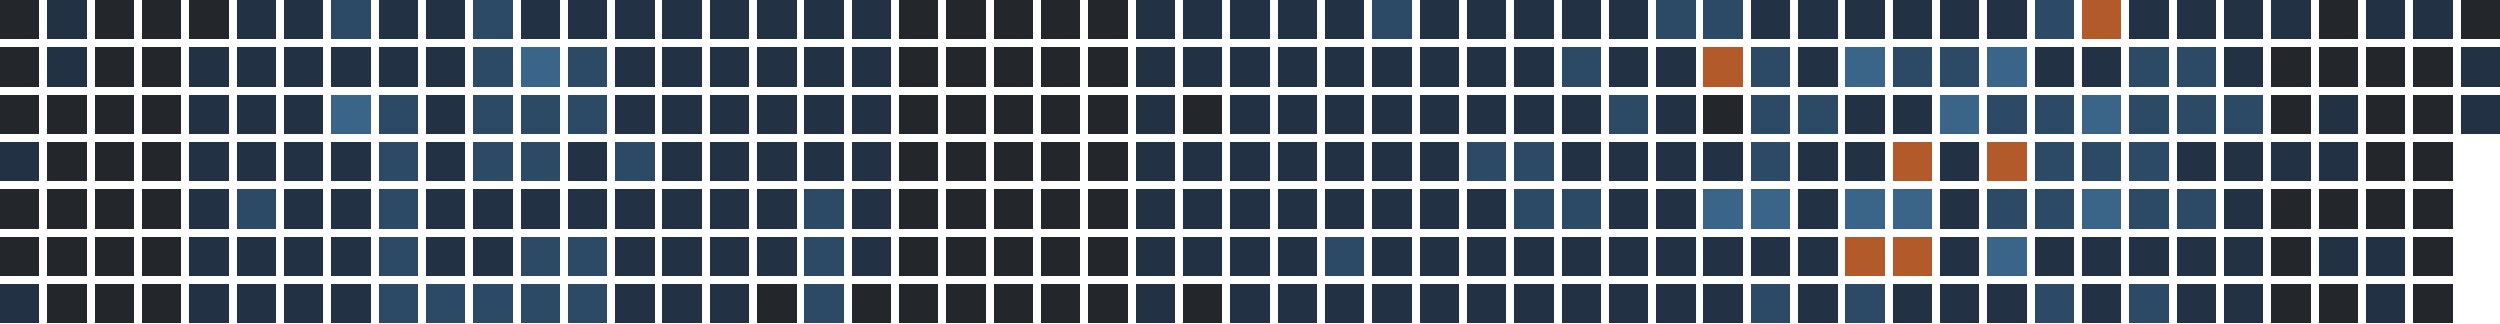
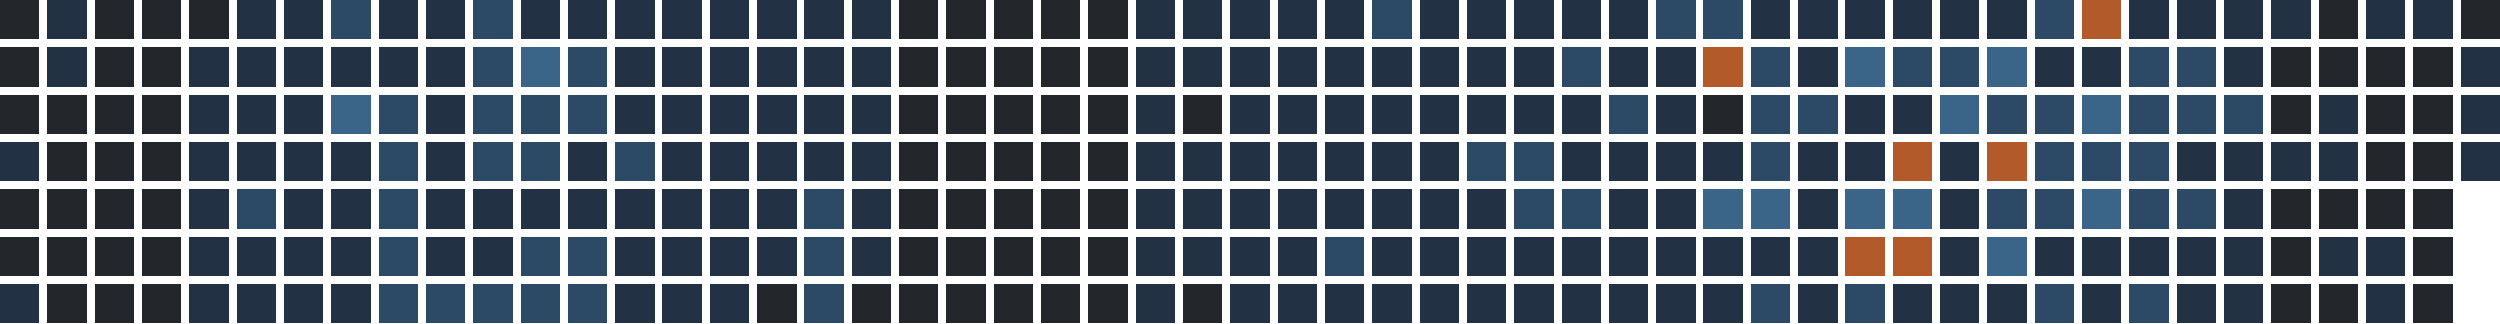
<svg xmlns="http://www.w3.org/2000/svg" version="1.1" width="634.0" height="82.0" viewBox="27.0 20.0 634.0 82.0">
  <rect style="fill:#23262a;shape-rendering:crispedges" data-score="0" data-date="2025-10-19" x="27" y="20" width="10" height="10" />
  <rect style="fill:#223244;shape-rendering:crispedges" data-score="1" data-date="2025-10-26" x="39" y="20" width="10" height="10" />
  <rect style="fill:#23262a;shape-rendering:crispedges" data-score="0" data-date="2025-11-02" x="51" y="20" width="10" height="10" />
  <rect style="fill:#23262a;shape-rendering:crispedges" data-score="0" data-date="2025-11-09" x="63" y="20" width="10" height="10" />
  <rect style="fill:#23262a;shape-rendering:crispedges" data-score="0" data-date="2025-11-16" x="75" y="20" width="10" height="10" />
  <rect style="fill:#223244;shape-rendering:crispedges" data-score="1" data-date="2025-11-23" x="87" y="20" width="10" height="10" />
  <rect style="fill:#223244;shape-rendering:crispedges" data-score="1" data-date="2025-11-30" x="99" y="20" width="10" height="10" />
  <rect style="fill:#2c4a66;shape-rendering:crispedges" data-score="2" data-date="2025-12-07" x="111" y="20" width="10" height="10" />
  <rect style="fill:#223244;shape-rendering:crispedges" data-score="1" data-date="2025-12-14" x="123" y="20" width="10" height="10" />
  <rect style="fill:#223244;shape-rendering:crispedges" data-score="1" data-date="2025-12-21" x="135" y="20" width="10" height="10" />
  <rect style="fill:#2c4a66;shape-rendering:crispedges" data-score="2" data-date="2025-12-28" x="147" y="20" width="10" height="10" />
  <rect style="fill:#223244;shape-rendering:crispedges" data-score="1" data-date="2026-01-04" x="159" y="20" width="10" height="10" />
  <rect style="fill:#223244;shape-rendering:crispedges" data-score="1" data-date="2026-01-11" x="171" y="20" width="10" height="10" />
  <rect style="fill:#223244;shape-rendering:crispedges" data-score="1" data-date="2026-01-18" x="183" y="20" width="10" height="10" />
  <rect style="fill:#223244;shape-rendering:crispedges" data-score="1" data-date="2026-01-25" x="195" y="20" width="10" height="10" />
  <rect style="fill:#223244;shape-rendering:crispedges" data-score="1" data-date="2026-02-01" x="207" y="20" width="10" height="10" />
  <rect style="fill:#223244;shape-rendering:crispedges" data-score="1" data-date="2026-02-08" x="219" y="20" width="10" height="10" />
  <rect style="fill:#223244;shape-rendering:crispedges" data-score="1" data-date="2026-02-15" x="231" y="20" width="10" height="10" />
  <rect style="fill:#223244;shape-rendering:crispedges" data-score="1" data-date="2026-02-22" x="243" y="20" width="10" height="10" />
  <rect style="fill:#23262a;shape-rendering:crispedges" data-score="0" data-date="2026-03-01" x="255" y="20" width="10" height="10" />
  <rect style="fill:#23262a;shape-rendering:crispedges" data-score="0" data-date="2026-03-08" x="267" y="20" width="10" height="10" />
  <rect style="fill:#23262a;shape-rendering:crispedges" data-score="0" data-date="2026-03-15" x="279" y="20" width="10" height="10" />
  <rect style="fill:#23262a;shape-rendering:crispedges" data-score="0" data-date="2026-03-22" x="291" y="20" width="10" height="10" />
  <rect style="fill:#23262a;shape-rendering:crispedges" data-score="0" data-date="2026-03-29" x="303" y="20" width="10" height="10" />
  <rect style="fill:#223244;shape-rendering:crispedges" data-score="1" data-date="2026-04-05" x="315" y="20" width="10" height="10" />
  <rect style="fill:#223244;shape-rendering:crispedges" data-score="1" data-date="2026-04-12" x="327" y="20" width="10" height="10" />
  <rect style="fill:#223244;shape-rendering:crispedges" data-score="1" data-date="2026-04-19" x="339" y="20" width="10" height="10" />
  <rect style="fill:#223244;shape-rendering:crispedges" data-score="1" data-date="2026-04-26" x="351" y="20" width="10" height="10" />
  <rect style="fill:#223244;shape-rendering:crispedges" data-score="1" data-date="2026-05-03" x="363" y="20" width="10" height="10" />
  <rect style="fill:#2c4a66;shape-rendering:crispedges" data-score="2" data-date="2026-05-10" x="375" y="20" width="10" height="10" />
  <rect style="fill:#223244;shape-rendering:crispedges" data-score="1" data-date="2026-05-17" x="387" y="20" width="10" height="10" />
  <rect style="fill:#223244;shape-rendering:crispedges" data-score="1" data-date="2026-05-24" x="399" y="20" width="10" height="10" />
  <rect style="fill:#223244;shape-rendering:crispedges" data-score="1" data-date="2026-05-31" x="411" y="20" width="10" height="10" />
  <rect style="fill:#223244;shape-rendering:crispedges" data-score="1" data-date="2026-06-07" x="423" y="20" width="10" height="10" />
  <rect style="fill:#223244;shape-rendering:crispedges" data-score="1" data-date="2026-06-14" x="435" y="20" width="10" height="10" />
  <rect style="fill:#2c4a66;shape-rendering:crispedges" data-score="2" data-date="2026-06-21" x="447" y="20" width="10" height="10" />
  <rect style="fill:#2c4a66;shape-rendering:crispedges" data-score="2" data-date="2026-06-28" x="459" y="20" width="10" height="10" />
  <rect style="fill:#223244;shape-rendering:crispedges" data-score="1" data-date="2026-07-05" x="471" y="20" width="10" height="10" />
  <rect style="fill:#223244;shape-rendering:crispedges" data-score="1" data-date="2026-07-12" x="483" y="20" width="10" height="10" />
  <rect style="fill:#223244;shape-rendering:crispedges" data-score="1" data-date="2026-07-19" x="495" y="20" width="10" height="10" />
  <rect style="fill:#223244;shape-rendering:crispedges" data-score="1" data-date="2026-07-26" x="507" y="20" width="10" height="10" />
  <rect style="fill:#223244;shape-rendering:crispedges" data-score="1" data-date="2026-08-02" x="519" y="20" width="10" height="10" />
  <rect style="fill:#223244;shape-rendering:crispedges" data-score="1" data-date="2026-08-09" x="531" y="20" width="10" height="10" />
  <rect style="fill:#2c4a66;shape-rendering:crispedges" data-score="2" data-date="2026-08-16" x="543" y="20" width="10" height="10" />
  <rect style="fill:#b35a2a;shape-rendering:crispedges" data-score="4" data-date="2026-08-23" x="555" y="20" width="10" height="10" />
  <rect style="fill:#223244;shape-rendering:crispedges" data-score="1" data-date="2026-08-30" x="567" y="20" width="10" height="10" />
  <rect style="fill:#223244;shape-rendering:crispedges" data-score="1" data-date="2026-09-06" x="579" y="20" width="10" height="10" />
  <rect style="fill:#223244;shape-rendering:crispedges" data-score="1" data-date="2026-09-13" x="591" y="20" width="10" height="10" />
  <rect style="fill:#223244;shape-rendering:crispedges" data-score="1" data-date="2026-09-20" x="603" y="20" width="10" height="10" />
  <rect style="fill:#23262a;shape-rendering:crispedges" data-score="0" data-date="2026-09-27" x="615" y="20" width="10" height="10" />
  <rect style="fill:#223244;shape-rendering:crispedges" data-score="1" data-date="2026-10-04" x="627" y="20" width="10" height="10" />
  <rect style="fill:#223244;shape-rendering:crispedges" data-score="1" data-date="2026-10-11" x="639" y="20" width="10" height="10" />
  <rect style="fill:#23262a;shape-rendering:crispedges" data-score="0" data-date="2026-10-18" x="651" y="20" width="10" height="10" />
  <rect style="fill:#23262a;shape-rendering:crispedges" data-score="0" data-date="2025-10-20" x="27" y="32" width="10" height="10" />
  <rect style="fill:#223244;shape-rendering:crispedges" data-score="1" data-date="2025-10-27" x="39" y="32" width="10" height="10" />
  <rect style="fill:#23262a;shape-rendering:crispedges" data-score="0" data-date="2025-11-03" x="51" y="32" width="10" height="10" />
  <rect style="fill:#23262a;shape-rendering:crispedges" data-score="0" data-date="2025-11-10" x="63" y="32" width="10" height="10" />
  <rect style="fill:#223244;shape-rendering:crispedges" data-score="1" data-date="2025-11-17" x="75" y="32" width="10" height="10" />
  <rect style="fill:#223244;shape-rendering:crispedges" data-score="1" data-date="2025-11-24" x="87" y="32" width="10" height="10" />
  <rect style="fill:#223244;shape-rendering:crispedges" data-score="1" data-date="2025-12-01" x="99" y="32" width="10" height="10" />
  <rect style="fill:#223244;shape-rendering:crispedges" data-score="1" data-date="2025-12-08" x="111" y="32" width="10" height="10" />
  <rect style="fill:#223244;shape-rendering:crispedges" data-score="1" data-date="2025-12-15" x="123" y="32" width="10" height="10" />
  <rect style="fill:#223244;shape-rendering:crispedges" data-score="1" data-date="2025-12-22" x="135" y="32" width="10" height="10" />
  <rect style="fill:#2c4a66;shape-rendering:crispedges" data-score="2" data-date="2025-12-29" x="147" y="32" width="10" height="10" />
  <rect style="fill:#3a6488;shape-rendering:crispedges" data-score="3" data-date="2026-01-05" x="159" y="32" width="10" height="10" />
  <rect style="fill:#2c4a66;shape-rendering:crispedges" data-score="2" data-date="2026-01-12" x="171" y="32" width="10" height="10" />
  <rect style="fill:#223244;shape-rendering:crispedges" data-score="1" data-date="2026-01-19" x="183" y="32" width="10" height="10" />
  <rect style="fill:#223244;shape-rendering:crispedges" data-score="1" data-date="2026-01-26" x="195" y="32" width="10" height="10" />
  <rect style="fill:#223244;shape-rendering:crispedges" data-score="1" data-date="2026-02-02" x="207" y="32" width="10" height="10" />
  <rect style="fill:#223244;shape-rendering:crispedges" data-score="1" data-date="2026-02-09" x="219" y="32" width="10" height="10" />
  <rect style="fill:#223244;shape-rendering:crispedges" data-score="1" data-date="2026-02-16" x="231" y="32" width="10" height="10" />
  <rect style="fill:#223244;shape-rendering:crispedges" data-score="1" data-date="2026-02-23" x="243" y="32" width="10" height="10" />
  <rect style="fill:#23262a;shape-rendering:crispedges" data-score="0" data-date="2026-03-02" x="255" y="32" width="10" height="10" />
  <rect style="fill:#23262a;shape-rendering:crispedges" data-score="0" data-date="2026-03-09" x="267" y="32" width="10" height="10" />
  <rect style="fill:#23262a;shape-rendering:crispedges" data-score="0" data-date="2026-03-16" x="279" y="32" width="10" height="10" />
  <rect style="fill:#23262a;shape-rendering:crispedges" data-score="0" data-date="2026-03-23" x="291" y="32" width="10" height="10" />
  <rect style="fill:#23262a;shape-rendering:crispedges" data-score="0" data-date="2026-03-30" x="303" y="32" width="10" height="10" />
  <rect style="fill:#223244;shape-rendering:crispedges" data-score="1" data-date="2026-04-06" x="315" y="32" width="10" height="10" />
  <rect style="fill:#223244;shape-rendering:crispedges" data-score="1" data-date="2026-04-13" x="327" y="32" width="10" height="10" />
  <rect style="fill:#223244;shape-rendering:crispedges" data-score="1" data-date="2026-04-20" x="339" y="32" width="10" height="10" />
  <rect style="fill:#223244;shape-rendering:crispedges" data-score="1" data-date="2026-04-27" x="351" y="32" width="10" height="10" />
  <rect style="fill:#223244;shape-rendering:crispedges" data-score="1" data-date="2026-05-04" x="363" y="32" width="10" height="10" />
  <rect style="fill:#223244;shape-rendering:crispedges" data-score="1" data-date="2026-05-11" x="375" y="32" width="10" height="10" />
  <rect style="fill:#223244;shape-rendering:crispedges" data-score="1" data-date="2026-05-18" x="387" y="32" width="10" height="10" />
  <rect style="fill:#223244;shape-rendering:crispedges" data-score="1" data-date="2026-05-25" x="399" y="32" width="10" height="10" />
  <rect style="fill:#223244;shape-rendering:crispedges" data-score="1" data-date="2026-06-01" x="411" y="32" width="10" height="10" />
  <rect style="fill:#2c4a66;shape-rendering:crispedges" data-score="2" data-date="2026-06-08" x="423" y="32" width="10" height="10" />
  <rect style="fill:#223244;shape-rendering:crispedges" data-score="1" data-date="2026-06-15" x="435" y="32" width="10" height="10" />
  <rect style="fill:#223244;shape-rendering:crispedges" data-score="1" data-date="2026-06-22" x="447" y="32" width="10" height="10" />
  <rect style="fill:#b35a2a;shape-rendering:crispedges" data-score="4" data-date="2026-06-29" x="459" y="32" width="10" height="10" />
  <rect style="fill:#2c4a66;shape-rendering:crispedges" data-score="2" data-date="2026-07-06" x="471" y="32" width="10" height="10" />
  <rect style="fill:#223244;shape-rendering:crispedges" data-score="1" data-date="2026-07-13" x="483" y="32" width="10" height="10" />
  <rect style="fill:#3a6488;shape-rendering:crispedges" data-score="3" data-date="2026-07-20" x="495" y="32" width="10" height="10" />
  <rect style="fill:#2c4a66;shape-rendering:crispedges" data-score="2" data-date="2026-07-27" x="507" y="32" width="10" height="10" />
  <rect style="fill:#2c4a66;shape-rendering:crispedges" data-score="2" data-date="2026-08-03" x="519" y="32" width="10" height="10" />
  <rect style="fill:#3a6488;shape-rendering:crispedges" data-score="3" data-date="2026-08-10" x="531" y="32" width="10" height="10" />
  <rect style="fill:#223244;shape-rendering:crispedges" data-score="1" data-date="2026-08-17" x="543" y="32" width="10" height="10" />
  <rect style="fill:#223244;shape-rendering:crispedges" data-score="1" data-date="2026-08-24" x="555" y="32" width="10" height="10" />
  <rect style="fill:#2c4a66;shape-rendering:crispedges" data-score="2" data-date="2026-08-31" x="567" y="32" width="10" height="10" />
  <rect style="fill:#2c4a66;shape-rendering:crispedges" data-score="2" data-date="2026-09-07" x="579" y="32" width="10" height="10" />
  <rect style="fill:#223244;shape-rendering:crispedges" data-score="1" data-date="2026-09-14" x="591" y="32" width="10" height="10" />
  <rect style="fill:#23262a;shape-rendering:crispedges" data-score="0" data-date="2026-09-21" x="603" y="32" width="10" height="10" />
  <rect style="fill:#23262a;shape-rendering:crispedges" data-score="0" data-date="2026-09-28" x="615" y="32" width="10" height="10" />
  <rect style="fill:#23262a;shape-rendering:crispedges" data-score="0" data-date="2026-10-05" x="627" y="32" width="10" height="10" />
  <rect style="fill:#23262a;shape-rendering:crispedges" data-score="0" data-date="2026-10-12" x="639" y="32" width="10" height="10" />
  <rect style="fill:#223244;shape-rendering:crispedges" data-score="1" data-date="2026-10-19" x="651" y="32" width="10" height="10" />
  <rect style="fill:#23262a;shape-rendering:crispedges" data-score="0" data-date="2025-10-21" x="27" y="44" width="10" height="10" />
  <rect style="fill:#23262a;shape-rendering:crispedges" data-score="0" data-date="2025-10-28" x="39" y="44" width="10" height="10" />
  <rect style="fill:#23262a;shape-rendering:crispedges" data-score="0" data-date="2025-11-04" x="51" y="44" width="10" height="10" />
  <rect style="fill:#23262a;shape-rendering:crispedges" data-score="0" data-date="2025-11-11" x="63" y="44" width="10" height="10" />
  <rect style="fill:#223244;shape-rendering:crispedges" data-score="1" data-date="2025-11-18" x="75" y="44" width="10" height="10" />
  <rect style="fill:#223244;shape-rendering:crispedges" data-score="1" data-date="2025-11-25" x="87" y="44" width="10" height="10" />
  <rect style="fill:#223244;shape-rendering:crispedges" data-score="1" data-date="2025-12-02" x="99" y="44" width="10" height="10" />
  <rect style="fill:#3a6488;shape-rendering:crispedges" data-score="3" data-date="2025-12-09" x="111" y="44" width="10" height="10" />
  <rect style="fill:#2c4a66;shape-rendering:crispedges" data-score="2" data-date="2025-12-16" x="123" y="44" width="10" height="10" />
  <rect style="fill:#223244;shape-rendering:crispedges" data-score="1" data-date="2025-12-23" x="135" y="44" width="10" height="10" />
  <rect style="fill:#2c4a66;shape-rendering:crispedges" data-score="2" data-date="2025-12-30" x="147" y="44" width="10" height="10" />
  <rect style="fill:#2c4a66;shape-rendering:crispedges" data-score="2" data-date="2026-01-06" x="159" y="44" width="10" height="10" />
  <rect style="fill:#2c4a66;shape-rendering:crispedges" data-score="2" data-date="2026-01-13" x="171" y="44" width="10" height="10" />
  <rect style="fill:#223244;shape-rendering:crispedges" data-score="1" data-date="2026-01-20" x="183" y="44" width="10" height="10" />
  <rect style="fill:#223244;shape-rendering:crispedges" data-score="1" data-date="2026-01-27" x="195" y="44" width="10" height="10" />
  <rect style="fill:#223244;shape-rendering:crispedges" data-score="1" data-date="2026-02-03" x="207" y="44" width="10" height="10" />
  <rect style="fill:#223244;shape-rendering:crispedges" data-score="1" data-date="2026-02-10" x="219" y="44" width="10" height="10" />
  <rect style="fill:#223244;shape-rendering:crispedges" data-score="1" data-date="2026-02-17" x="231" y="44" width="10" height="10" />
  <rect style="fill:#223244;shape-rendering:crispedges" data-score="1" data-date="2026-02-24" x="243" y="44" width="10" height="10" />
  <rect style="fill:#23262a;shape-rendering:crispedges" data-score="0" data-date="2026-03-03" x="255" y="44" width="10" height="10" />
  <rect style="fill:#23262a;shape-rendering:crispedges" data-score="0" data-date="2026-03-10" x="267" y="44" width="10" height="10" />
  <rect style="fill:#23262a;shape-rendering:crispedges" data-score="0" data-date="2026-03-17" x="279" y="44" width="10" height="10" />
  <rect style="fill:#23262a;shape-rendering:crispedges" data-score="0" data-date="2026-03-24" x="291" y="44" width="10" height="10" />
  <rect style="fill:#23262a;shape-rendering:crispedges" data-score="0" data-date="2026-03-31" x="303" y="44" width="10" height="10" />
  <rect style="fill:#223244;shape-rendering:crispedges" data-score="1" data-date="2026-04-07" x="315" y="44" width="10" height="10" />
  <rect style="fill:#23262a;shape-rendering:crispedges" data-score="0" data-date="2026-04-14" x="327" y="44" width="10" height="10" />
  <rect style="fill:#223244;shape-rendering:crispedges" data-score="1" data-date="2026-04-21" x="339" y="44" width="10" height="10" />
  <rect style="fill:#223244;shape-rendering:crispedges" data-score="1" data-date="2026-04-28" x="351" y="44" width="10" height="10" />
  <rect style="fill:#223244;shape-rendering:crispedges" data-score="1" data-date="2026-05-05" x="363" y="44" width="10" height="10" />
  <rect style="fill:#223244;shape-rendering:crispedges" data-score="1" data-date="2026-05-12" x="375" y="44" width="10" height="10" />
  <rect style="fill:#223244;shape-rendering:crispedges" data-score="1" data-date="2026-05-19" x="387" y="44" width="10" height="10" />
  <rect style="fill:#223244;shape-rendering:crispedges" data-score="1" data-date="2026-05-26" x="399" y="44" width="10" height="10" />
  <rect style="fill:#223244;shape-rendering:crispedges" data-score="1" data-date="2026-06-02" x="411" y="44" width="10" height="10" />
  <rect style="fill:#223244;shape-rendering:crispedges" data-score="1" data-date="2026-06-09" x="423" y="44" width="10" height="10" />
  <rect style="fill:#2c4a66;shape-rendering:crispedges" data-score="2" data-date="2026-06-16" x="435" y="44" width="10" height="10" />
  <rect style="fill:#223244;shape-rendering:crispedges" data-score="1" data-date="2026-06-23" x="447" y="44" width="10" height="10" />
  <rect style="fill:#23262a;shape-rendering:crispedges" data-score="0" data-date="2026-06-30" x="459" y="44" width="10" height="10" />
  <rect style="fill:#2c4a66;shape-rendering:crispedges" data-score="2" data-date="2026-07-07" x="471" y="44" width="10" height="10" />
  <rect style="fill:#2c4a66;shape-rendering:crispedges" data-score="2" data-date="2026-07-14" x="483" y="44" width="10" height="10" />
  <rect style="fill:#223244;shape-rendering:crispedges" data-score="1" data-date="2026-07-21" x="495" y="44" width="10" height="10" />
  <rect style="fill:#223244;shape-rendering:crispedges" data-score="1" data-date="2026-07-28" x="507" y="44" width="10" height="10" />
  <rect style="fill:#3a6488;shape-rendering:crispedges" data-score="3" data-date="2026-08-04" x="519" y="44" width="10" height="10" />
  <rect style="fill:#2c4a66;shape-rendering:crispedges" data-score="2" data-date="2026-08-11" x="531" y="44" width="10" height="10" />
  <rect style="fill:#2c4a66;shape-rendering:crispedges" data-score="2" data-date="2026-08-18" x="543" y="44" width="10" height="10" />
  <rect style="fill:#3a6488;shape-rendering:crispedges" data-score="3" data-date="2026-08-25" x="555" y="44" width="10" height="10" />
  <rect style="fill:#2c4a66;shape-rendering:crispedges" data-score="2" data-date="2026-09-01" x="567" y="44" width="10" height="10" />
  <rect style="fill:#2c4a66;shape-rendering:crispedges" data-score="2" data-date="2026-09-08" x="579" y="44" width="10" height="10" />
  <rect style="fill:#2c4a66;shape-rendering:crispedges" data-score="2" data-date="2026-09-15" x="591" y="44" width="10" height="10" />
  <rect style="fill:#23262a;shape-rendering:crispedges" data-score="0" data-date="2026-09-22" x="603" y="44" width="10" height="10" />
  <rect style="fill:#223244;shape-rendering:crispedges" data-score="1" data-date="2026-09-29" x="615" y="44" width="10" height="10" />
  <rect style="fill:#23262a;shape-rendering:crispedges" data-score="0" data-date="2026-10-06" x="627" y="44" width="10" height="10" />
  <rect style="fill:#23262a;shape-rendering:crispedges" data-score="0" data-date="2026-10-13" x="639" y="44" width="10" height="10" />
  <rect style="fill:#223244;shape-rendering:crispedges" data-score="1" data-date="2026-10-20" x="651" y="44" width="10" height="10" />
  <rect style="fill:#223244;shape-rendering:crispedges" data-score="1" data-date="2025-10-22" x="27" y="56" width="10" height="10" />
  <rect style="fill:#23262a;shape-rendering:crispedges" data-score="0" data-date="2025-10-29" x="39" y="56" width="10" height="10" />
  <rect style="fill:#23262a;shape-rendering:crispedges" data-score="0" data-date="2025-11-05" x="51" y="56" width="10" height="10" />
  <rect style="fill:#23262a;shape-rendering:crispedges" data-score="0" data-date="2025-11-12" x="63" y="56" width="10" height="10" />
  <rect style="fill:#223244;shape-rendering:crispedges" data-score="1" data-date="2025-11-19" x="75" y="56" width="10" height="10" />
  <rect style="fill:#223244;shape-rendering:crispedges" data-score="1" data-date="2025-11-26" x="87" y="56" width="10" height="10" />
  <rect style="fill:#223244;shape-rendering:crispedges" data-score="1" data-date="2025-12-03" x="99" y="56" width="10" height="10" />
  <rect style="fill:#223244;shape-rendering:crispedges" data-score="1" data-date="2025-12-10" x="111" y="56" width="10" height="10" />
  <rect style="fill:#2c4a66;shape-rendering:crispedges" data-score="2" data-date="2025-12-17" x="123" y="56" width="10" height="10" />
  <rect style="fill:#223244;shape-rendering:crispedges" data-score="1" data-date="2025-12-24" x="135" y="56" width="10" height="10" />
  <rect style="fill:#2c4a66;shape-rendering:crispedges" data-score="2" data-date="2025-12-31" x="147" y="56" width="10" height="10" />
  <rect style="fill:#2c4a66;shape-rendering:crispedges" data-score="2" data-date="2026-01-07" x="159" y="56" width="10" height="10" />
  <rect style="fill:#223244;shape-rendering:crispedges" data-score="1" data-date="2026-01-14" x="171" y="56" width="10" height="10" />
  <rect style="fill:#2c4a66;shape-rendering:crispedges" data-score="2" data-date="2026-01-21" x="183" y="56" width="10" height="10" />
  <rect style="fill:#223244;shape-rendering:crispedges" data-score="1" data-date="2026-01-28" x="195" y="56" width="10" height="10" />
  <rect style="fill:#223244;shape-rendering:crispedges" data-score="1" data-date="2026-02-04" x="207" y="56" width="10" height="10" />
  <rect style="fill:#223244;shape-rendering:crispedges" data-score="1" data-date="2026-02-11" x="219" y="56" width="10" height="10" />
  <rect style="fill:#223244;shape-rendering:crispedges" data-score="1" data-date="2026-02-18" x="231" y="56" width="10" height="10" />
  <rect style="fill:#223244;shape-rendering:crispedges" data-score="1" data-date="2026-02-25" x="243" y="56" width="10" height="10" />
  <rect style="fill:#23262a;shape-rendering:crispedges" data-score="0" data-date="2026-03-04" x="255" y="56" width="10" height="10" />
  <rect style="fill:#23262a;shape-rendering:crispedges" data-score="0" data-date="2026-03-11" x="267" y="56" width="10" height="10" />
  <rect style="fill:#23262a;shape-rendering:crispedges" data-score="0" data-date="2026-03-18" x="279" y="56" width="10" height="10" />
  <rect style="fill:#23262a;shape-rendering:crispedges" data-score="0" data-date="2026-03-25" x="291" y="56" width="10" height="10" />
  <rect style="fill:#23262a;shape-rendering:crispedges" data-score="0" data-date="2026-04-01" x="303" y="56" width="10" height="10" />
  <rect style="fill:#223244;shape-rendering:crispedges" data-score="1" data-date="2026-04-08" x="315" y="56" width="10" height="10" />
  <rect style="fill:#223244;shape-rendering:crispedges" data-score="1" data-date="2026-04-15" x="327" y="56" width="10" height="10" />
  <rect style="fill:#223244;shape-rendering:crispedges" data-score="1" data-date="2026-04-22" x="339" y="56" width="10" height="10" />
  <rect style="fill:#223244;shape-rendering:crispedges" data-score="1" data-date="2026-04-29" x="351" y="56" width="10" height="10" />
  <rect style="fill:#223244;shape-rendering:crispedges" data-score="1" data-date="2026-05-06" x="363" y="56" width="10" height="10" />
  <rect style="fill:#223244;shape-rendering:crispedges" data-score="1" data-date="2026-05-13" x="375" y="56" width="10" height="10" />
  <rect style="fill:#223244;shape-rendering:crispedges" data-score="1" data-date="2026-05-20" x="387" y="56" width="10" height="10" />
  <rect style="fill:#2c4a66;shape-rendering:crispedges" data-score="2" data-date="2026-05-27" x="399" y="56" width="10" height="10" />
  <rect style="fill:#2c4a66;shape-rendering:crispedges" data-score="2" data-date="2026-06-03" x="411" y="56" width="10" height="10" />
  <rect style="fill:#223244;shape-rendering:crispedges" data-score="1" data-date="2026-06-10" x="423" y="56" width="10" height="10" />
  <rect style="fill:#223244;shape-rendering:crispedges" data-score="1" data-date="2026-06-17" x="435" y="56" width="10" height="10" />
  <rect style="fill:#223244;shape-rendering:crispedges" data-score="1" data-date="2026-06-24" x="447" y="56" width="10" height="10" />
  <rect style="fill:#223244;shape-rendering:crispedges" data-score="1" data-date="2026-07-01" x="459" y="56" width="10" height="10" />
  <rect style="fill:#2c4a66;shape-rendering:crispedges" data-score="2" data-date="2026-07-08" x="471" y="56" width="10" height="10" />
  <rect style="fill:#223244;shape-rendering:crispedges" data-score="1" data-date="2026-07-15" x="483" y="56" width="10" height="10" />
  <rect style="fill:#223244;shape-rendering:crispedges" data-score="1" data-date="2026-07-22" x="495" y="56" width="10" height="10" />
  <rect style="fill:#b35a2a;shape-rendering:crispedges" data-score="4" data-date="2026-07-29" x="507" y="56" width="10" height="10" />
  <rect style="fill:#223244;shape-rendering:crispedges" data-score="1" data-date="2026-08-05" x="519" y="56" width="10" height="10" />
  <rect style="fill:#b35a2a;shape-rendering:crispedges" data-score="4" data-date="2026-08-12" x="531" y="56" width="10" height="10" />
  <rect style="fill:#2c4a66;shape-rendering:crispedges" data-score="2" data-date="2026-08-19" x="543" y="56" width="10" height="10" />
  <rect style="fill:#2c4a66;shape-rendering:crispedges" data-score="2" data-date="2026-08-26" x="555" y="56" width="10" height="10" />
  <rect style="fill:#2c4a66;shape-rendering:crispedges" data-score="2" data-date="2026-09-02" x="567" y="56" width="10" height="10" />
  <rect style="fill:#223244;shape-rendering:crispedges" data-score="1" data-date="2026-09-09" x="579" y="56" width="10" height="10" />
  <rect style="fill:#223244;shape-rendering:crispedges" data-score="1" data-date="2026-09-16" x="591" y="56" width="10" height="10" />
  <rect style="fill:#223244;shape-rendering:crispedges" data-score="1" data-date="2026-09-23" x="603" y="56" width="10" height="10" />
  <rect style="fill:#223244;shape-rendering:crispedges" data-score="1" data-date="2026-09-30" x="615" y="56" width="10" height="10" />
  <rect style="fill:#23262a;shape-rendering:crispedges" data-score="0" data-date="2026-10-07" x="627" y="56" width="10" height="10" />
  <rect style="fill:#23262a;shape-rendering:crispedges" data-score="0" data-date="2026-10-14" x="639" y="56" width="10" height="10" />
+   <rect style="fill:#223244;shape-rendering:crispedges" data-score="1" data-date="2026-10-21" x="651" y="56" width="10" height="10" />
  <rect style="fill:#23262a;shape-rendering:crispedges" data-score="0" data-date="2025-10-23" x="27" y="68" width="10" height="10" />
  <rect style="fill:#23262a;shape-rendering:crispedges" data-score="0" data-date="2025-10-30" x="39" y="68" width="10" height="10" />
  <rect style="fill:#23262a;shape-rendering:crispedges" data-score="0" data-date="2025-11-06" x="51" y="68" width="10" height="10" />
  <rect style="fill:#23262a;shape-rendering:crispedges" data-score="0" data-date="2025-11-13" x="63" y="68" width="10" height="10" />
  <rect style="fill:#223244;shape-rendering:crispedges" data-score="1" data-date="2025-11-20" x="75" y="68" width="10" height="10" />
  <rect style="fill:#2c4a66;shape-rendering:crispedges" data-score="2" data-date="2025-11-27" x="87" y="68" width="10" height="10" />
  <rect style="fill:#223244;shape-rendering:crispedges" data-score="1" data-date="2025-12-04" x="99" y="68" width="10" height="10" />
  <rect style="fill:#223244;shape-rendering:crispedges" data-score="1" data-date="2025-12-11" x="111" y="68" width="10" height="10" />
  <rect style="fill:#2c4a66;shape-rendering:crispedges" data-score="2" data-date="2025-12-18" x="123" y="68" width="10" height="10" />
  <rect style="fill:#223244;shape-rendering:crispedges" data-score="1" data-date="2025-12-25" x="135" y="68" width="10" height="10" />
  <rect style="fill:#223244;shape-rendering:crispedges" data-score="1" data-date="2026-01-01" x="147" y="68" width="10" height="10" />
  <rect style="fill:#223244;shape-rendering:crispedges" data-score="1" data-date="2026-01-08" x="159" y="68" width="10" height="10" />
  <rect style="fill:#223244;shape-rendering:crispedges" data-score="1" data-date="2026-01-15" x="171" y="68" width="10" height="10" />
  <rect style="fill:#223244;shape-rendering:crispedges" data-score="1" data-date="2026-01-22" x="183" y="68" width="10" height="10" />
  <rect style="fill:#223244;shape-rendering:crispedges" data-score="1" data-date="2026-01-29" x="195" y="68" width="10" height="10" />
  <rect style="fill:#223244;shape-rendering:crispedges" data-score="1" data-date="2026-02-05" x="207" y="68" width="10" height="10" />
  <rect style="fill:#223244;shape-rendering:crispedges" data-score="1" data-date="2026-02-12" x="219" y="68" width="10" height="10" />
  <rect style="fill:#2c4a66;shape-rendering:crispedges" data-score="2" data-date="2026-02-19" x="231" y="68" width="10" height="10" />
  <rect style="fill:#223244;shape-rendering:crispedges" data-score="1" data-date="2026-02-26" x="243" y="68" width="10" height="10" />
  <rect style="fill:#23262a;shape-rendering:crispedges" data-score="0" data-date="2026-03-05" x="255" y="68" width="10" height="10" />
  <rect style="fill:#23262a;shape-rendering:crispedges" data-score="0" data-date="2026-03-12" x="267" y="68" width="10" height="10" />
  <rect style="fill:#23262a;shape-rendering:crispedges" data-score="0" data-date="2026-03-19" x="279" y="68" width="10" height="10" />
  <rect style="fill:#23262a;shape-rendering:crispedges" data-score="0" data-date="2026-03-26" x="291" y="68" width="10" height="10" />
  <rect style="fill:#23262a;shape-rendering:crispedges" data-score="0" data-date="2026-04-02" x="303" y="68" width="10" height="10" />
  <rect style="fill:#223244;shape-rendering:crispedges" data-score="1" data-date="2026-04-09" x="315" y="68" width="10" height="10" />
  <rect style="fill:#223244;shape-rendering:crispedges" data-score="1" data-date="2026-04-16" x="327" y="68" width="10" height="10" />
  <rect style="fill:#223244;shape-rendering:crispedges" data-score="1" data-date="2026-04-23" x="339" y="68" width="10" height="10" />
  <rect style="fill:#223244;shape-rendering:crispedges" data-score="1" data-date="2026-04-30" x="351" y="68" width="10" height="10" />
  <rect style="fill:#223244;shape-rendering:crispedges" data-score="1" data-date="2026-05-07" x="363" y="68" width="10" height="10" />
  <rect style="fill:#223244;shape-rendering:crispedges" data-score="1" data-date="2026-05-14" x="375" y="68" width="10" height="10" />
  <rect style="fill:#223244;shape-rendering:crispedges" data-score="1" data-date="2026-05-21" x="387" y="68" width="10" height="10" />
  <rect style="fill:#223244;shape-rendering:crispedges" data-score="1" data-date="2026-05-28" x="399" y="68" width="10" height="10" />
  <rect style="fill:#2c4a66;shape-rendering:crispedges" data-score="2" data-date="2026-06-04" x="411" y="68" width="10" height="10" />
  <rect style="fill:#2c4a66;shape-rendering:crispedges" data-score="2" data-date="2026-06-11" x="423" y="68" width="10" height="10" />
  <rect style="fill:#223244;shape-rendering:crispedges" data-score="1" data-date="2026-06-18" x="435" y="68" width="10" height="10" />
  <rect style="fill:#223244;shape-rendering:crispedges" data-score="1" data-date="2026-06-25" x="447" y="68" width="10" height="10" />
  <rect style="fill:#3a6488;shape-rendering:crispedges" data-score="3" data-date="2026-07-02" x="459" y="68" width="10" height="10" />
  <rect style="fill:#3a6488;shape-rendering:crispedges" data-score="3" data-date="2026-07-09" x="471" y="68" width="10" height="10" />
  <rect style="fill:#223244;shape-rendering:crispedges" data-score="1" data-date="2026-07-16" x="483" y="68" width="10" height="10" />
  <rect style="fill:#3a6488;shape-rendering:crispedges" data-score="3" data-date="2026-07-23" x="495" y="68" width="10" height="10" />
  <rect style="fill:#3a6488;shape-rendering:crispedges" data-score="3" data-date="2026-07-30" x="507" y="68" width="10" height="10" />
  <rect style="fill:#223244;shape-rendering:crispedges" data-score="1" data-date="2026-08-06" x="519" y="68" width="10" height="10" />
  <rect style="fill:#2c4a66;shape-rendering:crispedges" data-score="2" data-date="2026-08-13" x="531" y="68" width="10" height="10" />
  <rect style="fill:#2c4a66;shape-rendering:crispedges" data-score="2" data-date="2026-08-20" x="543" y="68" width="10" height="10" />
  <rect style="fill:#3a6488;shape-rendering:crispedges" data-score="3" data-date="2026-08-27" x="555" y="68" width="10" height="10" />
  <rect style="fill:#2c4a66;shape-rendering:crispedges" data-score="2" data-date="2026-09-03" x="567" y="68" width="10" height="10" />
  <rect style="fill:#2c4a66;shape-rendering:crispedges" data-score="2" data-date="2026-09-10" x="579" y="68" width="10" height="10" />
  <rect style="fill:#223244;shape-rendering:crispedges" data-score="1" data-date="2026-09-17" x="591" y="68" width="10" height="10" />
  <rect style="fill:#23262a;shape-rendering:crispedges" data-score="0" data-date="2026-09-24" x="603" y="68" width="10" height="10" />
  <rect style="fill:#23262a;shape-rendering:crispedges" data-score="0" data-date="2026-10-01" x="615" y="68" width="10" height="10" />
  <rect style="fill:#23262a;shape-rendering:crispedges" data-score="0" data-date="2026-10-08" x="627" y="68" width="10" height="10" />
  <rect style="fill:#23262a;shape-rendering:crispedges" data-score="0" data-date="2026-10-15" x="639" y="68" width="10" height="10" />
  <rect style="fill:#23262a;shape-rendering:crispedges" data-score="0" data-date="2025-10-24" x="27" y="80" width="10" height="10" />
  <rect style="fill:#23262a;shape-rendering:crispedges" data-score="0" data-date="2025-10-31" x="39" y="80" width="10" height="10" />
  <rect style="fill:#23262a;shape-rendering:crispedges" data-score="0" data-date="2025-11-07" x="51" y="80" width="10" height="10" />
  <rect style="fill:#23262a;shape-rendering:crispedges" data-score="0" data-date="2025-11-14" x="63" y="80" width="10" height="10" />
  <rect style="fill:#223244;shape-rendering:crispedges" data-score="1" data-date="2025-11-21" x="75" y="80" width="10" height="10" />
  <rect style="fill:#223244;shape-rendering:crispedges" data-score="1" data-date="2025-11-28" x="87" y="80" width="10" height="10" />
  <rect style="fill:#223244;shape-rendering:crispedges" data-score="1" data-date="2025-12-05" x="99" y="80" width="10" height="10" />
  <rect style="fill:#223244;shape-rendering:crispedges" data-score="1" data-date="2025-12-12" x="111" y="80" width="10" height="10" />
  <rect style="fill:#2c4a66;shape-rendering:crispedges" data-score="2" data-date="2025-12-19" x="123" y="80" width="10" height="10" />
  <rect style="fill:#223244;shape-rendering:crispedges" data-score="1" data-date="2025-12-26" x="135" y="80" width="10" height="10" />
  <rect style="fill:#223244;shape-rendering:crispedges" data-score="1" data-date="2026-01-02" x="147" y="80" width="10" height="10" />
  <rect style="fill:#2c4a66;shape-rendering:crispedges" data-score="2" data-date="2026-01-09" x="159" y="80" width="10" height="10" />
  <rect style="fill:#2c4a66;shape-rendering:crispedges" data-score="2" data-date="2026-01-16" x="171" y="80" width="10" height="10" />
  <rect style="fill:#223244;shape-rendering:crispedges" data-score="1" data-date="2026-01-23" x="183" y="80" width="10" height="10" />
  <rect style="fill:#223244;shape-rendering:crispedges" data-score="1" data-date="2026-01-30" x="195" y="80" width="10" height="10" />
  <rect style="fill:#223244;shape-rendering:crispedges" data-score="1" data-date="2026-02-06" x="207" y="80" width="10" height="10" />
  <rect style="fill:#223244;shape-rendering:crispedges" data-score="1" data-date="2026-02-13" x="219" y="80" width="10" height="10" />
  <rect style="fill:#2c4a66;shape-rendering:crispedges" data-score="2" data-date="2026-02-20" x="231" y="80" width="10" height="10" />
  <rect style="fill:#223244;shape-rendering:crispedges" data-score="1" data-date="2026-02-27" x="243" y="80" width="10" height="10" />
  <rect style="fill:#23262a;shape-rendering:crispedges" data-score="0" data-date="2026-03-06" x="255" y="80" width="10" height="10" />
  <rect style="fill:#23262a;shape-rendering:crispedges" data-score="0" data-date="2026-03-13" x="267" y="80" width="10" height="10" />
  <rect style="fill:#23262a;shape-rendering:crispedges" data-score="0" data-date="2026-03-20" x="279" y="80" width="10" height="10" />
  <rect style="fill:#23262a;shape-rendering:crispedges" data-score="0" data-date="2026-03-27" x="291" y="80" width="10" height="10" />
  <rect style="fill:#23262a;shape-rendering:crispedges" data-score="0" data-date="2026-04-03" x="303" y="80" width="10" height="10" />
  <rect style="fill:#223244;shape-rendering:crispedges" data-score="1" data-date="2026-04-10" x="315" y="80" width="10" height="10" />
  <rect style="fill:#223244;shape-rendering:crispedges" data-score="1" data-date="2026-04-17" x="327" y="80" width="10" height="10" />
  <rect style="fill:#223244;shape-rendering:crispedges" data-score="1" data-date="2026-04-24" x="339" y="80" width="10" height="10" />
  <rect style="fill:#223244;shape-rendering:crispedges" data-score="1" data-date="2026-05-01" x="351" y="80" width="10" height="10" />
  <rect style="fill:#2c4a66;shape-rendering:crispedges" data-score="2" data-date="2026-05-08" x="363" y="80" width="10" height="10" />
  <rect style="fill:#223244;shape-rendering:crispedges" data-score="1" data-date="2026-05-15" x="375" y="80" width="10" height="10" />
  <rect style="fill:#223244;shape-rendering:crispedges" data-score="1" data-date="2026-05-22" x="387" y="80" width="10" height="10" />
  <rect style="fill:#223244;shape-rendering:crispedges" data-score="1" data-date="2026-05-29" x="399" y="80" width="10" height="10" />
  <rect style="fill:#223244;shape-rendering:crispedges" data-score="1" data-date="2026-06-05" x="411" y="80" width="10" height="10" />
  <rect style="fill:#223244;shape-rendering:crispedges" data-score="1" data-date="2026-06-12" x="423" y="80" width="10" height="10" />
  <rect style="fill:#223244;shape-rendering:crispedges" data-score="1" data-date="2026-06-19" x="435" y="80" width="10" height="10" />
  <rect style="fill:#223244;shape-rendering:crispedges" data-score="1" data-date="2026-06-26" x="447" y="80" width="10" height="10" />
  <rect style="fill:#223244;shape-rendering:crispedges" data-score="1" data-date="2026-07-03" x="459" y="80" width="10" height="10" />
  <rect style="fill:#223244;shape-rendering:crispedges" data-score="1" data-date="2026-07-10" x="471" y="80" width="10" height="10" />
  <rect style="fill:#223244;shape-rendering:crispedges" data-score="1" data-date="2026-07-17" x="483" y="80" width="10" height="10" />
  <rect style="fill:#b35a2a;shape-rendering:crispedges" data-score="4" data-date="2026-07-24" x="495" y="80" width="10" height="10" />
  <rect style="fill:#b35a2a;shape-rendering:crispedges" data-score="4" data-date="2026-07-31" x="507" y="80" width="10" height="10" />
  <rect style="fill:#223244;shape-rendering:crispedges" data-score="1" data-date="2026-08-07" x="519" y="80" width="10" height="10" />
  <rect style="fill:#3a6488;shape-rendering:crispedges" data-score="3" data-date="2026-08-14" x="531" y="80" width="10" height="10" />
  <rect style="fill:#223244;shape-rendering:crispedges" data-score="1" data-date="2026-08-21" x="543" y="80" width="10" height="10" />
  <rect style="fill:#223244;shape-rendering:crispedges" data-score="1" data-date="2026-08-28" x="555" y="80" width="10" height="10" />
  <rect style="fill:#223244;shape-rendering:crispedges" data-score="1" data-date="2026-09-04" x="567" y="80" width="10" height="10" />
  <rect style="fill:#223244;shape-rendering:crispedges" data-score="1" data-date="2026-09-11" x="579" y="80" width="10" height="10" />
  <rect style="fill:#223244;shape-rendering:crispedges" data-score="1" data-date="2026-09-18" x="591" y="80" width="10" height="10" />
  <rect style="fill:#23262a;shape-rendering:crispedges" data-score="0" data-date="2026-09-25" x="603" y="80" width="10" height="10" />
  <rect style="fill:#223244;shape-rendering:crispedges" data-score="1" data-date="2026-10-02" x="615" y="80" width="10" height="10" />
  <rect style="fill:#223244;shape-rendering:crispedges" data-score="1" data-date="2026-10-09" x="627" y="80" width="10" height="10" />
  <rect style="fill:#23262a;shape-rendering:crispedges" data-score="0" data-date="2026-10-16" x="639" y="80" width="10" height="10" />
  <rect style="fill:#223244;shape-rendering:crispedges" data-score="1" data-date="2025-10-25" x="27" y="92" width="10" height="10" />
  <rect style="fill:#23262a;shape-rendering:crispedges" data-score="0" data-date="2025-11-01" x="39" y="92" width="10" height="10" />
  <rect style="fill:#23262a;shape-rendering:crispedges" data-score="0" data-date="2025-11-08" x="51" y="92" width="10" height="10" />
  <rect style="fill:#23262a;shape-rendering:crispedges" data-score="0" data-date="2025-11-15" x="63" y="92" width="10" height="10" />
  <rect style="fill:#223244;shape-rendering:crispedges" data-score="1" data-date="2025-11-22" x="75" y="92" width="10" height="10" />
  <rect style="fill:#223244;shape-rendering:crispedges" data-score="1" data-date="2025-11-29" x="87" y="92" width="10" height="10" />
  <rect style="fill:#223244;shape-rendering:crispedges" data-score="1" data-date="2025-12-06" x="99" y="92" width="10" height="10" />
  <rect style="fill:#223244;shape-rendering:crispedges" data-score="1" data-date="2025-12-13" x="111" y="92" width="10" height="10" />
  <rect style="fill:#2c4a66;shape-rendering:crispedges" data-score="2" data-date="2025-12-20" x="123" y="92" width="10" height="10" />
  <rect style="fill:#2c4a66;shape-rendering:crispedges" data-score="2" data-date="2025-12-27" x="135" y="92" width="10" height="10" />
  <rect style="fill:#2c4a66;shape-rendering:crispedges" data-score="2" data-date="2026-01-03" x="147" y="92" width="10" height="10" />
  <rect style="fill:#2c4a66;shape-rendering:crispedges" data-score="2" data-date="2026-01-10" x="159" y="92" width="10" height="10" />
  <rect style="fill:#2c4a66;shape-rendering:crispedges" data-score="2" data-date="2026-01-17" x="171" y="92" width="10" height="10" />
  <rect style="fill:#223244;shape-rendering:crispedges" data-score="1" data-date="2026-01-24" x="183" y="92" width="10" height="10" />
  <rect style="fill:#223244;shape-rendering:crispedges" data-score="1" data-date="2026-01-31" x="195" y="92" width="10" height="10" />
  <rect style="fill:#223244;shape-rendering:crispedges" data-score="1" data-date="2026-02-07" x="207" y="92" width="10" height="10" />
  <rect style="fill:#23262a;shape-rendering:crispedges" data-score="0" data-date="2026-02-14" x="219" y="92" width="10" height="10" />
  <rect style="fill:#2c4a66;shape-rendering:crispedges" data-score="2" data-date="2026-02-21" x="231" y="92" width="10" height="10" />
  <rect style="fill:#23262a;shape-rendering:crispedges" data-score="0" data-date="2026-02-28" x="243" y="92" width="10" height="10" />
  <rect style="fill:#23262a;shape-rendering:crispedges" data-score="0" data-date="2026-03-07" x="255" y="92" width="10" height="10" />
  <rect style="fill:#23262a;shape-rendering:crispedges" data-score="0" data-date="2026-03-14" x="267" y="92" width="10" height="10" />
  <rect style="fill:#23262a;shape-rendering:crispedges" data-score="0" data-date="2026-03-21" x="279" y="92" width="10" height="10" />
  <rect style="fill:#23262a;shape-rendering:crispedges" data-score="0" data-date="2026-03-28" x="291" y="92" width="10" height="10" />
  <rect style="fill:#23262a;shape-rendering:crispedges" data-score="0" data-date="2026-04-04" x="303" y="92" width="10" height="10" />
  <rect style="fill:#223244;shape-rendering:crispedges" data-score="1" data-date="2026-04-11" x="315" y="92" width="10" height="10" />
  <rect style="fill:#23262a;shape-rendering:crispedges" data-score="0" data-date="2026-04-18" x="327" y="92" width="10" height="10" />
  <rect style="fill:#223244;shape-rendering:crispedges" data-score="1" data-date="2026-04-25" x="339" y="92" width="10" height="10" />
  <rect style="fill:#223244;shape-rendering:crispedges" data-score="1" data-date="2026-05-02" x="351" y="92" width="10" height="10" />
  <rect style="fill:#223244;shape-rendering:crispedges" data-score="1" data-date="2026-05-09" x="363" y="92" width="10" height="10" />
  <rect style="fill:#223244;shape-rendering:crispedges" data-score="1" data-date="2026-05-16" x="375" y="92" width="10" height="10" />
  <rect style="fill:#223244;shape-rendering:crispedges" data-score="1" data-date="2026-05-23" x="387" y="92" width="10" height="10" />
  <rect style="fill:#223244;shape-rendering:crispedges" data-score="1" data-date="2026-05-30" x="399" y="92" width="10" height="10" />
  <rect style="fill:#223244;shape-rendering:crispedges" data-score="1" data-date="2026-06-06" x="411" y="92" width="10" height="10" />
  <rect style="fill:#223244;shape-rendering:crispedges" data-score="1" data-date="2026-06-13" x="423" y="92" width="10" height="10" />
  <rect style="fill:#223244;shape-rendering:crispedges" data-score="1" data-date="2026-06-20" x="435" y="92" width="10" height="10" />
  <rect style="fill:#223244;shape-rendering:crispedges" data-score="1" data-date="2026-06-27" x="447" y="92" width="10" height="10" />
  <rect style="fill:#223244;shape-rendering:crispedges" data-score="1" data-date="2026-07-04" x="459" y="92" width="10" height="10" />
  <rect style="fill:#2c4a66;shape-rendering:crispedges" data-score="2" data-date="2026-07-11" x="471" y="92" width="10" height="10" />
  <rect style="fill:#223244;shape-rendering:crispedges" data-score="1" data-date="2026-07-18" x="483" y="92" width="10" height="10" />
  <rect style="fill:#2c4a66;shape-rendering:crispedges" data-score="2" data-date="2026-07-25" x="495" y="92" width="10" height="10" />
  <rect style="fill:#223244;shape-rendering:crispedges" data-score="1" data-date="2026-08-01" x="507" y="92" width="10" height="10" />
  <rect style="fill:#223244;shape-rendering:crispedges" data-score="1" data-date="2026-08-08" x="519" y="92" width="10" height="10" />
  <rect style="fill:#223244;shape-rendering:crispedges" data-score="1" data-date="2026-08-15" x="531" y="92" width="10" height="10" />
  <rect style="fill:#2c4a66;shape-rendering:crispedges" data-score="2" data-date="2026-08-22" x="543" y="92" width="10" height="10" />
  <rect style="fill:#223244;shape-rendering:crispedges" data-score="1" data-date="2026-08-29" x="555" y="92" width="10" height="10" />
  <rect style="fill:#2c4a66;shape-rendering:crispedges" data-score="2" data-date="2026-09-05" x="567" y="92" width="10" height="10" />
  <rect style="fill:#223244;shape-rendering:crispedges" data-score="1" data-date="2026-09-12" x="579" y="92" width="10" height="10" />
  <rect style="fill:#223244;shape-rendering:crispedges" data-score="1" data-date="2026-09-19" x="591" y="92" width="10" height="10" />
  <rect style="fill:#23262a;shape-rendering:crispedges" data-score="0" data-date="2026-09-26" x="603" y="92" width="10" height="10" />
  <rect style="fill:#23262a;shape-rendering:crispedges" data-score="0" data-date="2026-10-03" x="615" y="92" width="10" height="10" />
  <rect style="fill:#223244;shape-rendering:crispedges" data-score="1" data-date="2026-10-10" x="627" y="92" width="10" height="10" />
  <rect style="fill:#23262a;shape-rendering:crispedges" data-score="0" data-date="2026-10-17" x="639" y="92" width="10" height="10" />
</svg>
